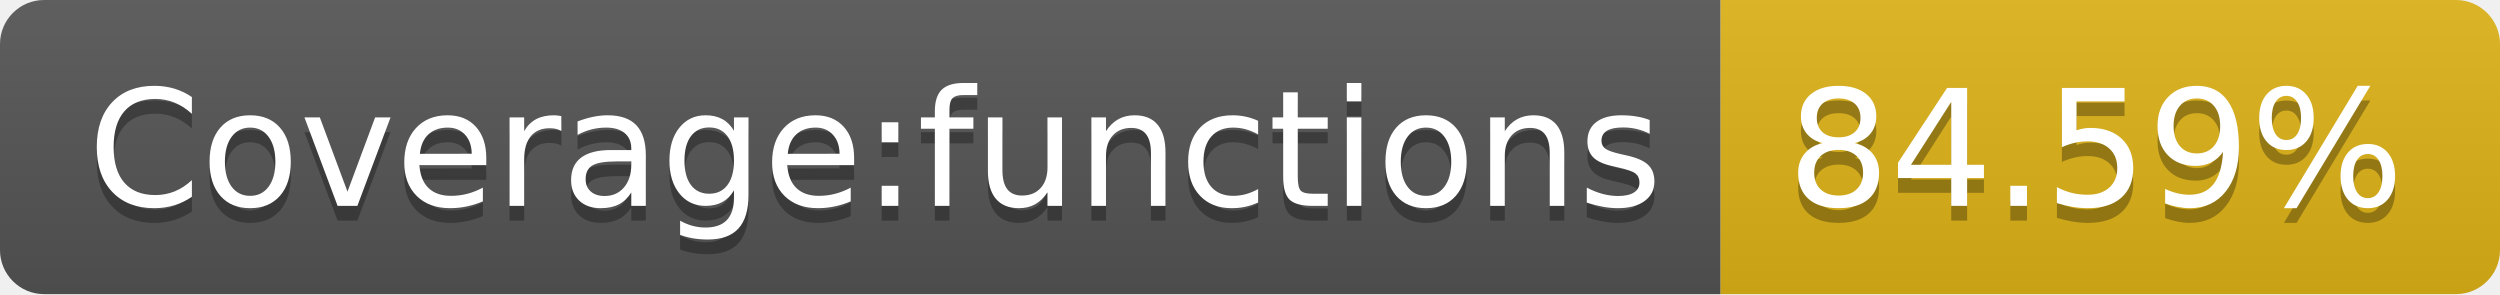
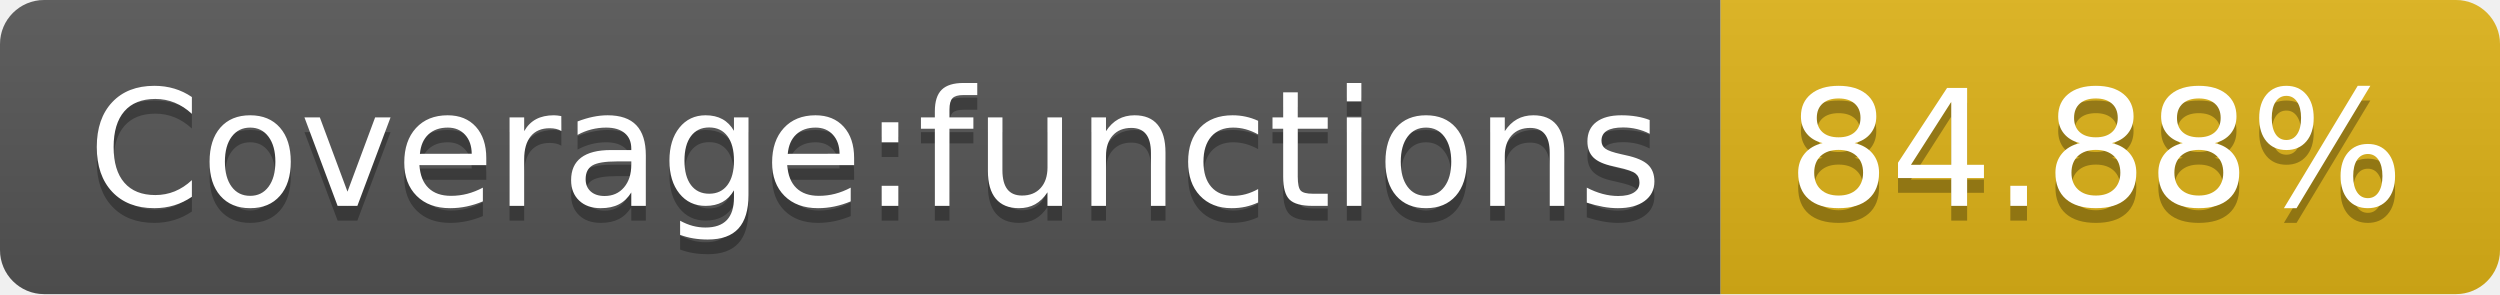
- <svg xmlns="http://www.w3.org/2000/svg" width="170" height="20" role="img" aria-label="Coverage:functions: 84.59%">
+ <svg xmlns="http://www.w3.org/2000/svg" width="170" height="20" role="img" aria-label="Coverage:functions: 84.88%">
  <linearGradient id="s" x2="0" y2="100%">
    <stop offset="0" stop-color="#bbb" stop-opacity=".1" />
    <stop offset="1" stop-opacity=".1" />
  </linearGradient>
  <clipPath id="r">
    <rect width="170" height="20" rx="3" fill="#fff" />
  </clipPath>
  <g clip-path="url(#r)">
    <rect width="117" height="20" fill="#555" />
    <rect x="117" width="53" height="20" fill="#dfb317" />
    <rect width="170" height="20" fill="url(#s)" />
  </g>
  <g fill="#fff" text-anchor="middle" font-family="Verdana,Geneva,DejaVu Sans,sans-serif" text-rendering="geometricPrecision" font-size="110">
    <text aria-hidden="true" x="595" y="150" fill="#010101" fill-opacity=".3" transform="scale(.1)" textLength="1070">Coverage:functions</text>
    <text x="595" y="140" transform="scale(.1)" fill="#fff" textLength="1070">Coverage:functions</text>
-     <text aria-hidden="true" x="1425" y="150" fill="#010101" fill-opacity=".3" transform="scale(.1)" textLength="430">84.59%</text>
-     <text x="1425" y="140" transform="scale(.1)" fill="#fff" textLength="430">84.59%</text>
+     <text aria-hidden="true" x="1425" y="150" fill="#010101" fill-opacity=".3" transform="scale(.1)" textLength="430">84.88%</text>
+     <text x="1425" y="140" transform="scale(.1)" fill="#fff" textLength="430">84.88%</text>
  </g>
</svg>
